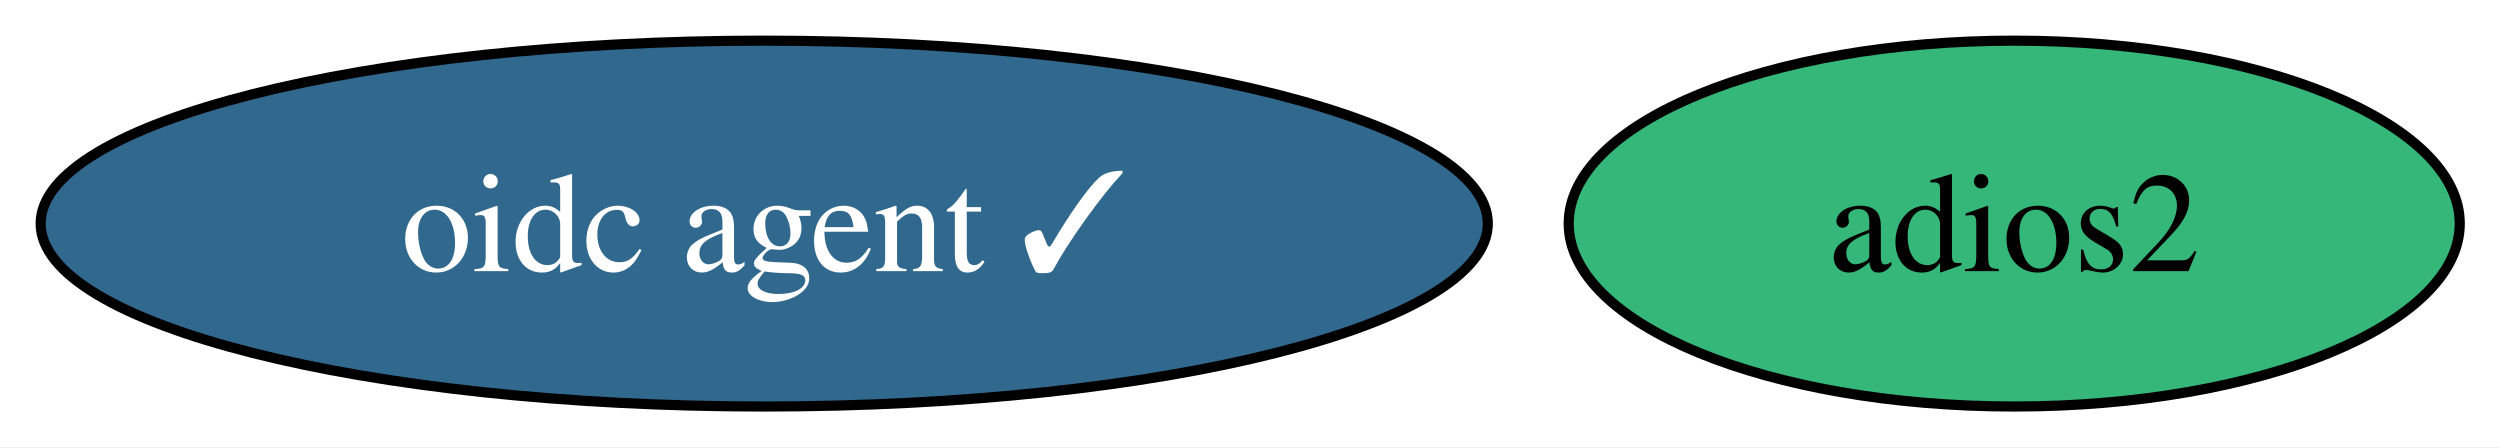
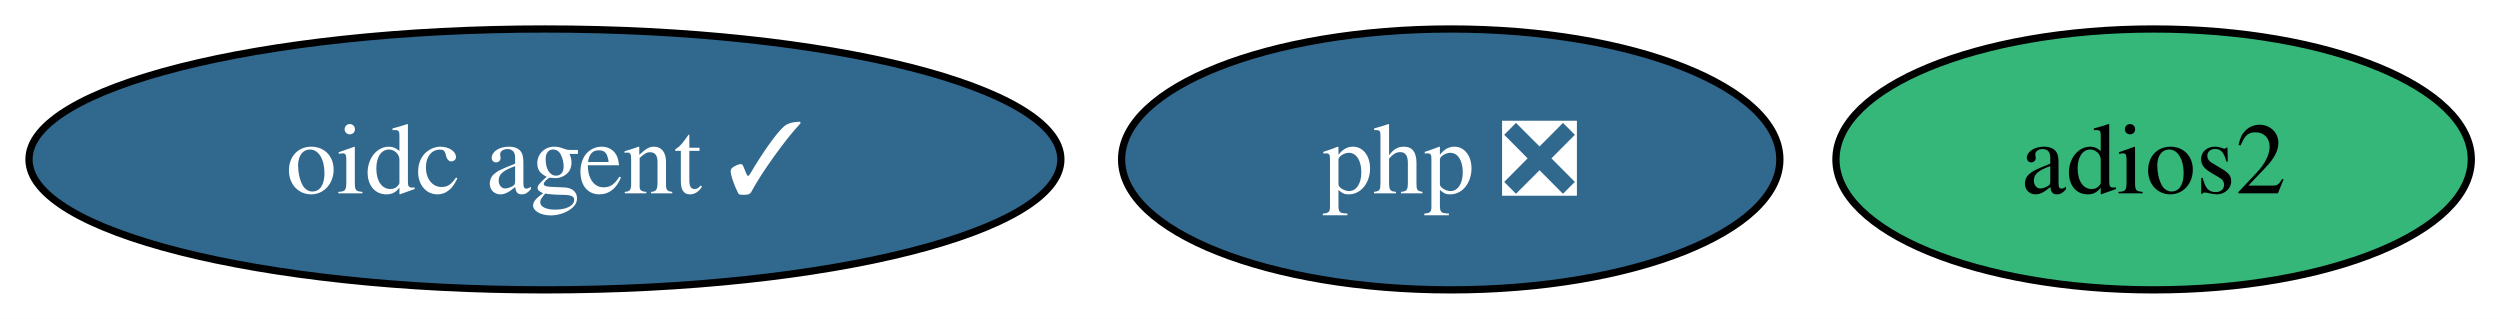
- <svg xmlns="http://www.w3.org/2000/svg" xmlns:xlink="http://www.w3.org/1999/xlink" width="246pt" height="44pt" viewBox="0.00 0.00 246.00 44.00">
+ <svg xmlns="http://www.w3.org/2000/svg" xmlns:xlink="http://www.w3.org/1999/xlink" width="345pt" height="44pt" viewBox="0.00 0.00 345.00 44.00">
  <g id="graph0" class="graph" transform="scale(1 1) rotate(0) translate(4 40)">
-     <polygon fill="white" stroke="none" points="-4,4 -4,-40 242.04,-40 242.04,4 -4,4" />
+     <polygon fill="white" stroke="none" points="-4,4 -4,-40 341.04,-40 341.04,4 -4,4" />
    <g id="node1" class="node">
      <g id="a_node1">
        <a xlink:href="https://github.com/conda-forge/adios2-feedstock" xlink:title="adios2">
-           <ellipse fill="#35b779" stroke="black" cx="194.2" cy="-18" rx="43.84" ry="18" />
-           <text xml:space="preserve" text-anchor="middle" x="194.2" y="-13.32" font-family="Times,serif" font-size="14.00">adios2</text>
+           <ellipse fill="#35b779" stroke="black" cx="293.2" cy="-18" rx="43.84" ry="18" />
+           <text xml:space="preserve" text-anchor="middle" x="293.2" y="-13.32" font-family="Times,serif" font-size="14.00">adios2</text>
        </a>
      </g>
    </g>
    <g id="node2" class="node">
      <g id="a_node2">
        <a xlink:href="https://github.com/conda-forge/oidc-agent-feedstock/pull/23" xlink:title="oidc agent ✓">
          <ellipse fill="#31688e" stroke="black" cx="71.2" cy="-18" rx="71.2" ry="18" />
          <text xml:space="preserve" text-anchor="middle" x="71.2" y="-13.32" font-family="Times,serif" font-size="14.00" fill="white">oidc agent ✓</text>
        </a>
      </g>
    </g>
+     <g id="node3" class="node">
+       <g id="a_node3">
+         <a xlink:href="https://github.com/conda-forge/php-feedstock/pull/127" xlink:title="php ❎">
+           <ellipse fill="#31688e" stroke="black" cx="196.2" cy="-18" rx="45.42" ry="18" />
+           <text xml:space="preserve" text-anchor="middle" x="196.2" y="-13.32" font-family="Times,serif" font-size="14.00" fill="white">php ❎</text>
+         </a>
+       </g>
+     </g>
  </g>
</svg>
